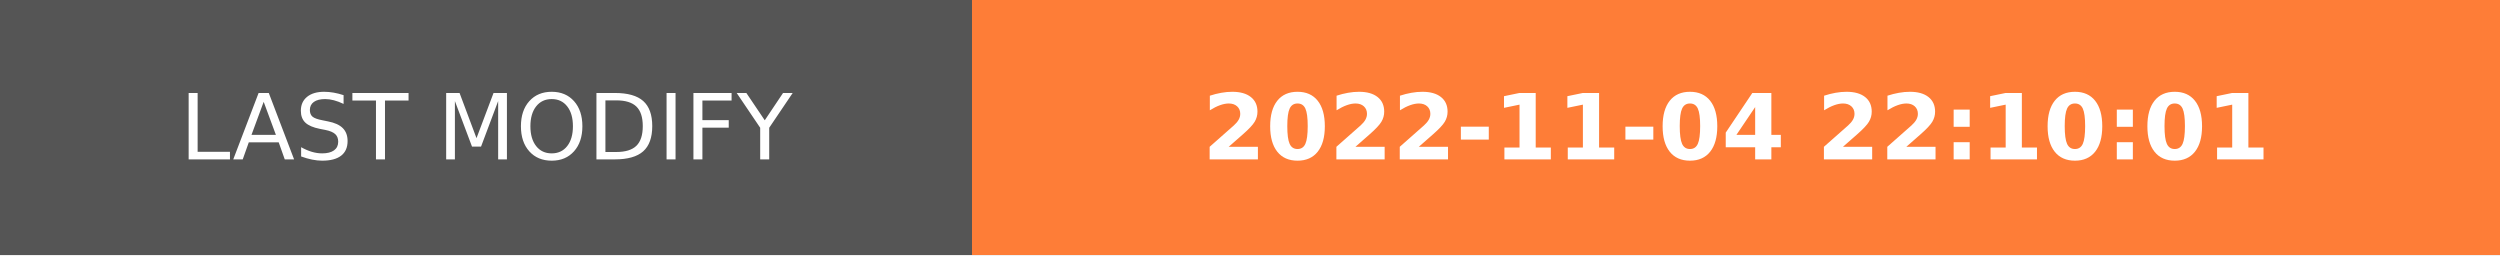
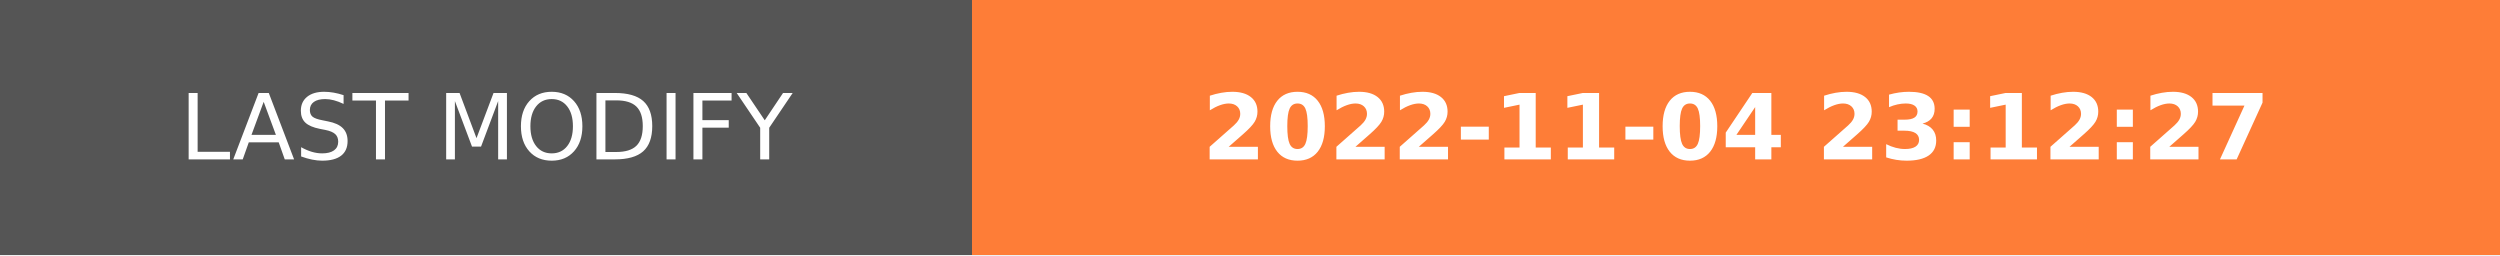
- <svg xmlns="http://www.w3.org/2000/svg" width="274.5" height="28" role="img" aria-label="LAST MODIFY: 2022-11-04 22:10:01">
+ <svg xmlns="http://www.w3.org/2000/svg" width="274.5" height="28" role="img" aria-label="LAST MODIFY: 2022-11-04 23:12:27">
  <g shape-rendering="crispEdges">
    <rect width="106.75" height="28" fill="#555" />
    <rect x="106.75" width="167.75" height="28" fill="#fe7d37" />
  </g>
  <g fill="#fff" text-anchor="middle" font-family="Verdana,Geneva,DejaVu Sans,sans-serif" text-rendering="geometricPrecision" font-size="100">
    <text transform="scale(.1)" x="533.75" y="175" textLength="827.5" fill="#fff">LAST MODIFY</text>
-     <text transform="scale(.1)" x="1906.25" y="175" textLength="1437.5" fill="#fff" font-weight="bold">2022-11-04 22:10:01</text>
+     <text transform="scale(.1)" x="1906.25" y="175" textLength="1437.5" fill="#fff" font-weight="bold">2022-11-04 23:12:27</text>
  </g>
</svg>
